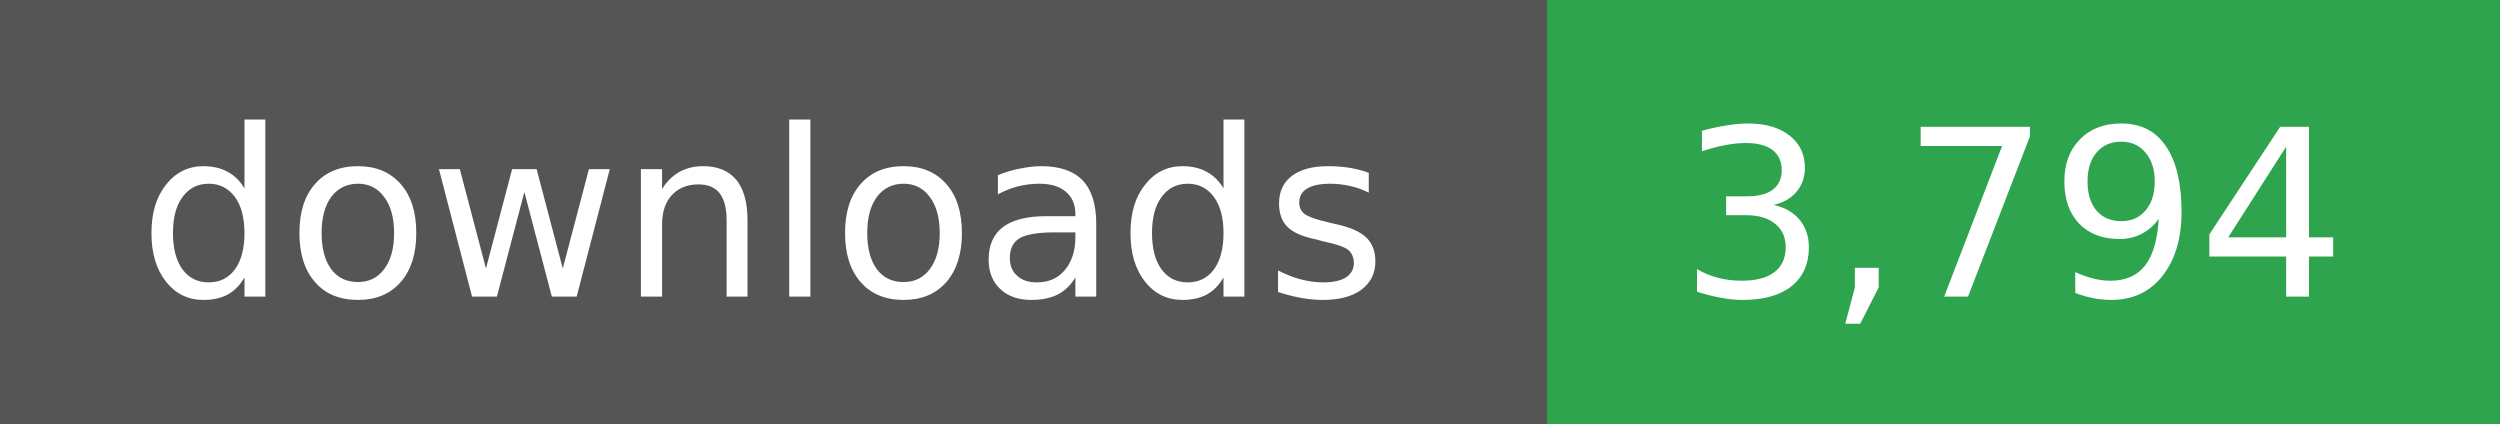
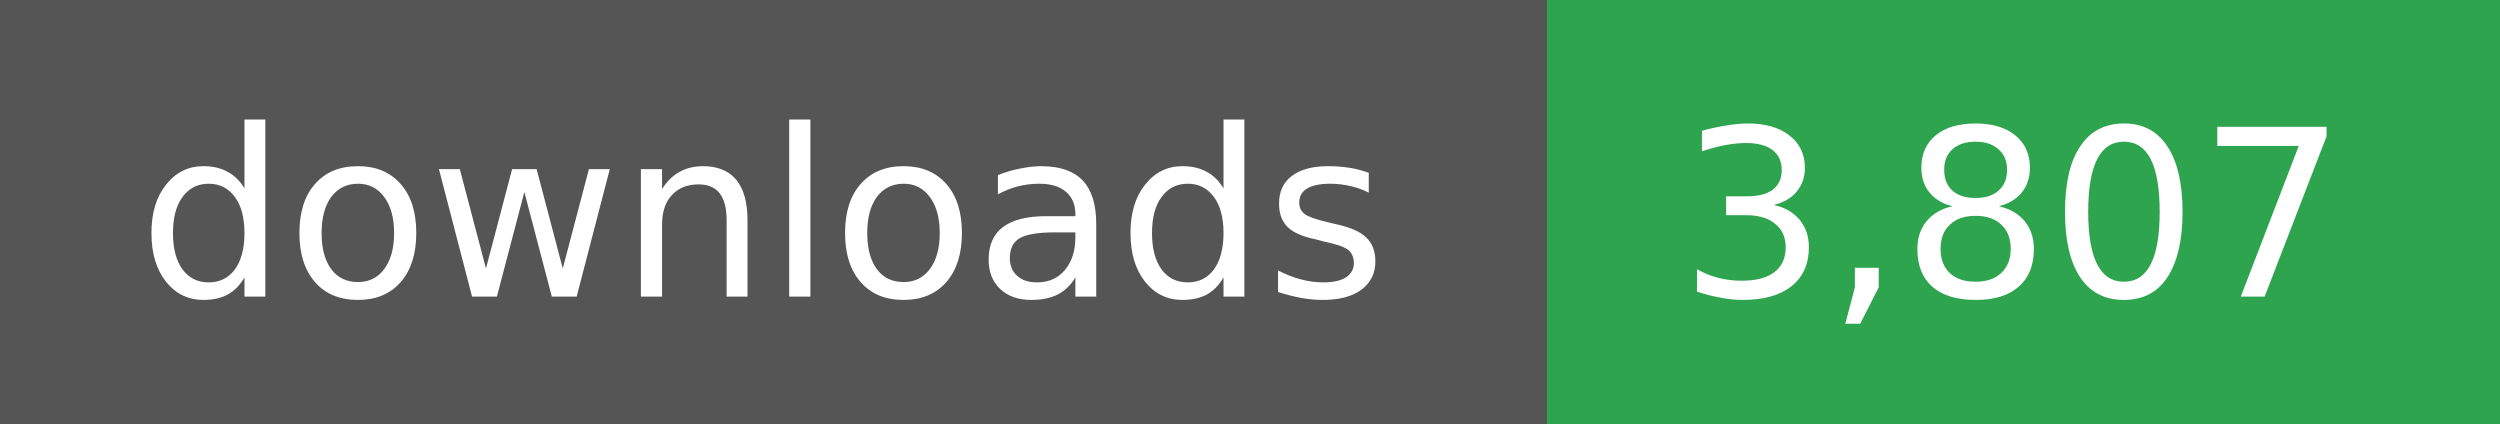
- <svg xmlns="http://www.w3.org/2000/svg" width="118" height="20" role="img" aria-label="downloads: 3,794">
+ <svg xmlns="http://www.w3.org/2000/svg" width="118" height="20" role="img" aria-label="downloads: 3,807">
  <g shape-rendering="crispEdges">
    <rect width="73" height="20" fill="#555" />
    <rect x="73" width="45" height="20" fill="#2ea44f" />
  </g>
  <g fill="#fff" text-anchor="middle" font-family="Verdana,Geneva,DejaVu Sans,sans-serif" font-size="11">
    <text x="36" y="14">downloads</text>
  </g>
  <g fill="#fff" text-anchor="middle" font-family="Verdana,Geneva,DejaVu Sans,sans-serif" font-size="11">
-     <text x="95" y="14">3,794</text>
+     <text x="95" y="14">3,807</text>
  </g>
</svg>
